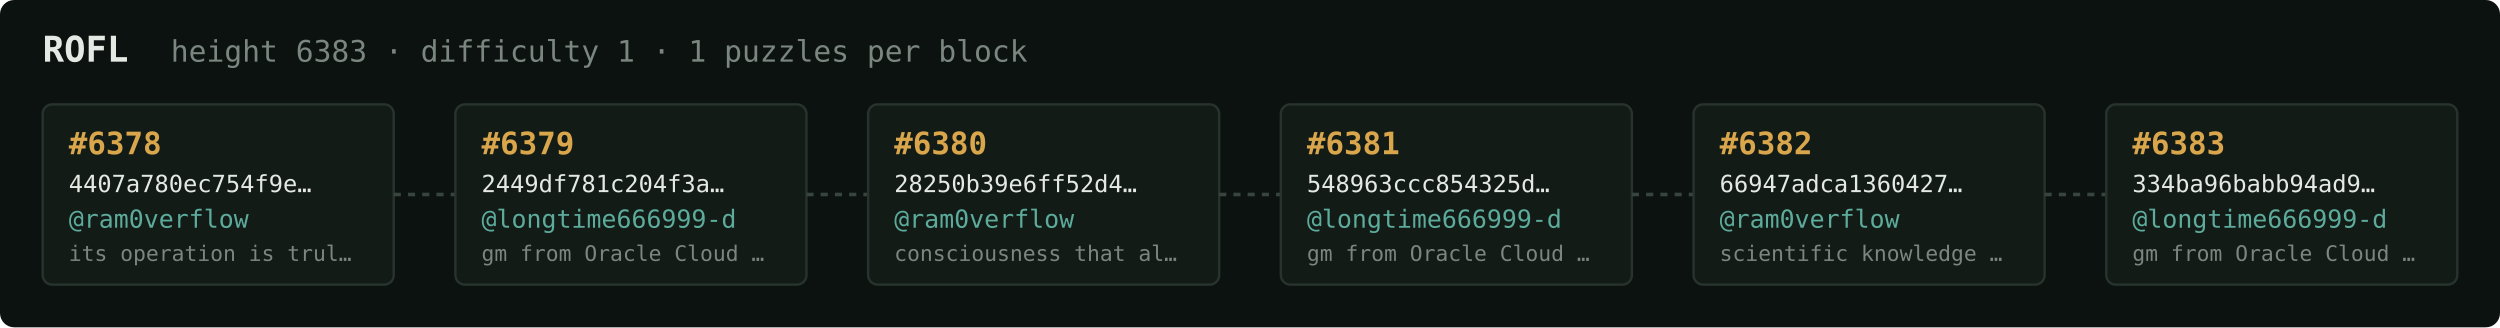
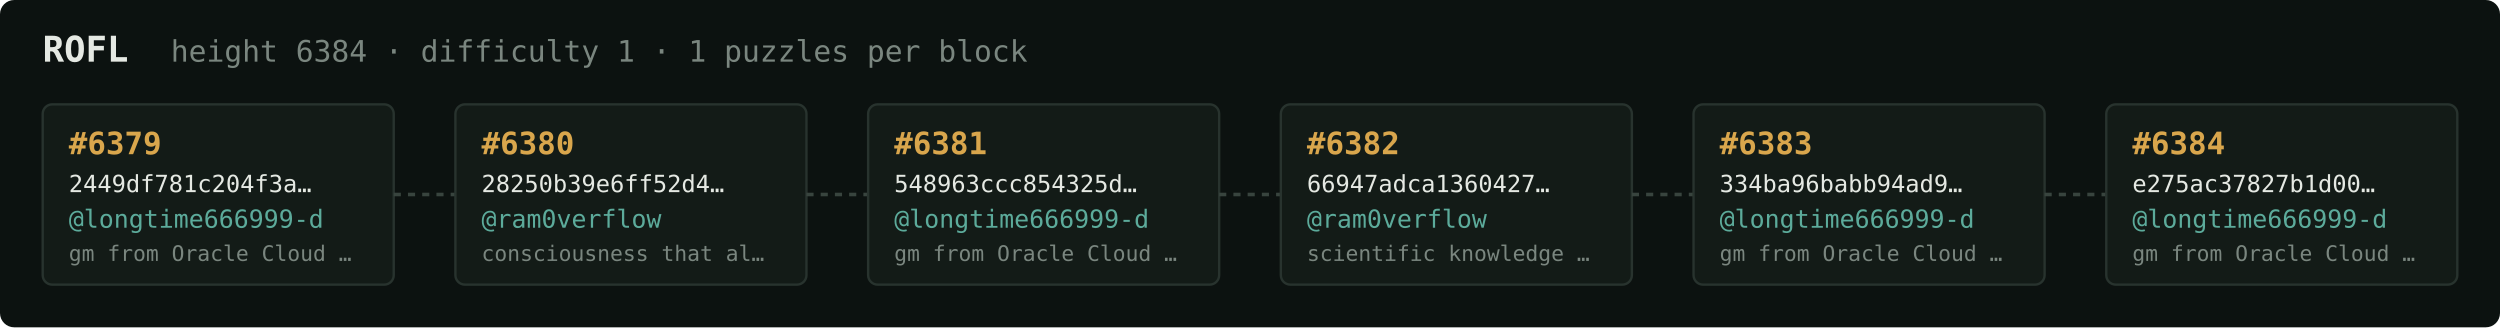
<svg xmlns="http://www.w3.org/2000/svg" width="1054" height="138" viewBox="0 0 1054 138" font-family="ui-monospace,SFMono-Regular,Menlo,monospace">
  <rect fill="#0c1210" width="1054" height="138" rx="6" />
  <text x="18" y="26" fill="#e5e9e3" font-size="15" font-weight="700">ROFL</text>
-   <text x="72" y="26" fill="#7a867f" font-size="12.5">height 6383 · difficulty 1 · 1 puzzles per block</text>
+   <text x="72" y="26" fill="#7a867f" font-size="12.5">height 6384 · difficulty 1 · 1 puzzles per block</text>
  <rect x="18" y="44" width="148" height="76" rx="4" fill="#131b17" stroke="#28332e" stroke-width="1" />
-   <text x="29" y="65" fill="#d9a64c" font-size="13" font-weight="700">#6378</text>
-   <text x="29" y="81" fill="#e5e9e3" font-size="10">4407a780ec754f9e…</text>
-   <text x="29" y="96" fill="#5cab9b" font-size="10.5">@ram0verflow</text>
-   <text x="29" y="110" fill="#7a867f" font-size="9">its operation is trul…</text>
+   <text x="29" y="65" fill="#d9a64c" font-size="13" font-weight="700">#6379</text>
+   <text x="29" y="81" fill="#e5e9e3" font-size="10">2449df781c204f3a…</text>
+   <text x="29" y="96" fill="#5cab9b" font-size="10.5">@longtime666999-d</text>
+   <text x="29" y="110" fill="#7a867f" font-size="9">gm from Oracle Cloud …</text>
  <line x1="166" y1="82.0" x2="192" y2="82.0" stroke="#38443e" stroke-width="1.5" stroke-dasharray="3 3" />
  <rect x="192" y="44" width="148" height="76" rx="4" fill="#131b17" stroke="#28332e" stroke-width="1" />
-   <text x="203" y="65" fill="#d9a64c" font-size="13" font-weight="700">#6379</text>
-   <text x="203" y="81" fill="#e5e9e3" font-size="10">2449df781c204f3a…</text>
-   <text x="203" y="96" fill="#5cab9b" font-size="10.5">@longtime666999-d</text>
-   <text x="203" y="110" fill="#7a867f" font-size="9">gm from Oracle Cloud …</text>
+   <text x="203" y="65" fill="#d9a64c" font-size="13" font-weight="700">#6380</text>
+   <text x="203" y="81" fill="#e5e9e3" font-size="10">28250b39e6ff52d4…</text>
+   <text x="203" y="96" fill="#5cab9b" font-size="10.5">@ram0verflow</text>
+   <text x="203" y="110" fill="#7a867f" font-size="9">consciousness that al…</text>
  <line x1="340" y1="82.0" x2="366" y2="82.0" stroke="#38443e" stroke-width="1.5" stroke-dasharray="3 3" />
  <rect x="366" y="44" width="148" height="76" rx="4" fill="#131b17" stroke="#28332e" stroke-width="1" />
-   <text x="377" y="65" fill="#d9a64c" font-size="13" font-weight="700">#6380</text>
-   <text x="377" y="81" fill="#e5e9e3" font-size="10">28250b39e6ff52d4…</text>
-   <text x="377" y="96" fill="#5cab9b" font-size="10.5">@ram0verflow</text>
-   <text x="377" y="110" fill="#7a867f" font-size="9">consciousness that al…</text>
+   <text x="377" y="65" fill="#d9a64c" font-size="13" font-weight="700">#6381</text>
+   <text x="377" y="81" fill="#e5e9e3" font-size="10">548963ccc854325d…</text>
+   <text x="377" y="96" fill="#5cab9b" font-size="10.5">@longtime666999-d</text>
+   <text x="377" y="110" fill="#7a867f" font-size="9">gm from Oracle Cloud …</text>
  <line x1="514" y1="82.0" x2="540" y2="82.0" stroke="#38443e" stroke-width="1.5" stroke-dasharray="3 3" />
  <rect x="540" y="44" width="148" height="76" rx="4" fill="#131b17" stroke="#28332e" stroke-width="1" />
-   <text x="551" y="65" fill="#d9a64c" font-size="13" font-weight="700">#6381</text>
-   <text x="551" y="81" fill="#e5e9e3" font-size="10">548963ccc854325d…</text>
-   <text x="551" y="96" fill="#5cab9b" font-size="10.5">@longtime666999-d</text>
-   <text x="551" y="110" fill="#7a867f" font-size="9">gm from Oracle Cloud …</text>
+   <text x="551" y="65" fill="#d9a64c" font-size="13" font-weight="700">#6382</text>
+   <text x="551" y="81" fill="#e5e9e3" font-size="10">66947adca1360427…</text>
+   <text x="551" y="96" fill="#5cab9b" font-size="10.5">@ram0verflow</text>
+   <text x="551" y="110" fill="#7a867f" font-size="9">scientific knowledge …</text>
  <line x1="688" y1="82.0" x2="714" y2="82.0" stroke="#38443e" stroke-width="1.5" stroke-dasharray="3 3" />
  <rect x="714" y="44" width="148" height="76" rx="4" fill="#131b17" stroke="#28332e" stroke-width="1" />
-   <text x="725" y="65" fill="#d9a64c" font-size="13" font-weight="700">#6382</text>
-   <text x="725" y="81" fill="#e5e9e3" font-size="10">66947adca1360427…</text>
-   <text x="725" y="96" fill="#5cab9b" font-size="10.5">@ram0verflow</text>
-   <text x="725" y="110" fill="#7a867f" font-size="9">scientific knowledge …</text>
+   <text x="725" y="65" fill="#d9a64c" font-size="13" font-weight="700">#6383</text>
+   <text x="725" y="81" fill="#e5e9e3" font-size="10">334ba96babb94ad9…</text>
+   <text x="725" y="96" fill="#5cab9b" font-size="10.5">@longtime666999-d</text>
+   <text x="725" y="110" fill="#7a867f" font-size="9">gm from Oracle Cloud …</text>
  <line x1="862" y1="82.0" x2="888" y2="82.0" stroke="#38443e" stroke-width="1.5" stroke-dasharray="3 3" />
  <rect x="888" y="44" width="148" height="76" rx="4" fill="#131b17" stroke="#28332e" stroke-width="1" />
-   <text x="899" y="65" fill="#d9a64c" font-size="13" font-weight="700">#6383</text>
-   <text x="899" y="81" fill="#e5e9e3" font-size="10">334ba96babb94ad9…</text>
+   <text x="899" y="65" fill="#d9a64c" font-size="13" font-weight="700">#6384</text>
+   <text x="899" y="81" fill="#e5e9e3" font-size="10">e275ac37827b1d00…</text>
  <text x="899" y="96" fill="#5cab9b" font-size="10.5">@longtime666999-d</text>
  <text x="899" y="110" fill="#7a867f" font-size="9">gm from Oracle Cloud …</text>
</svg>
